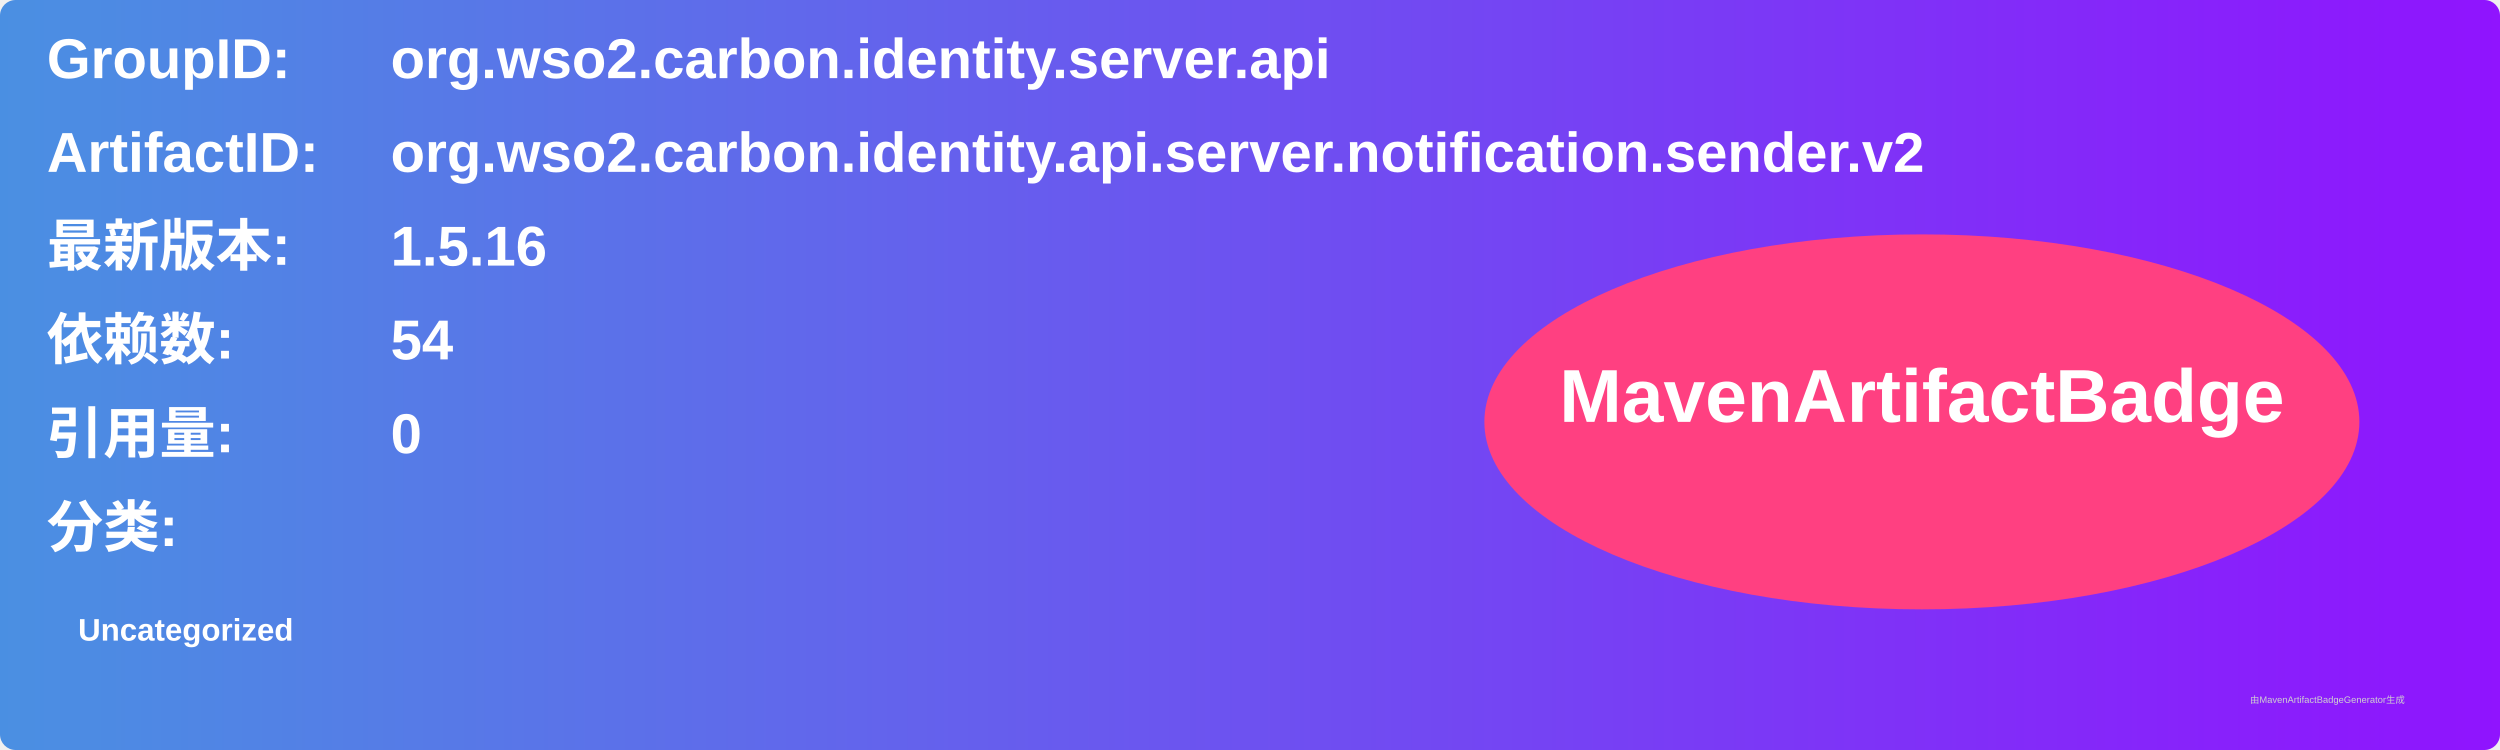
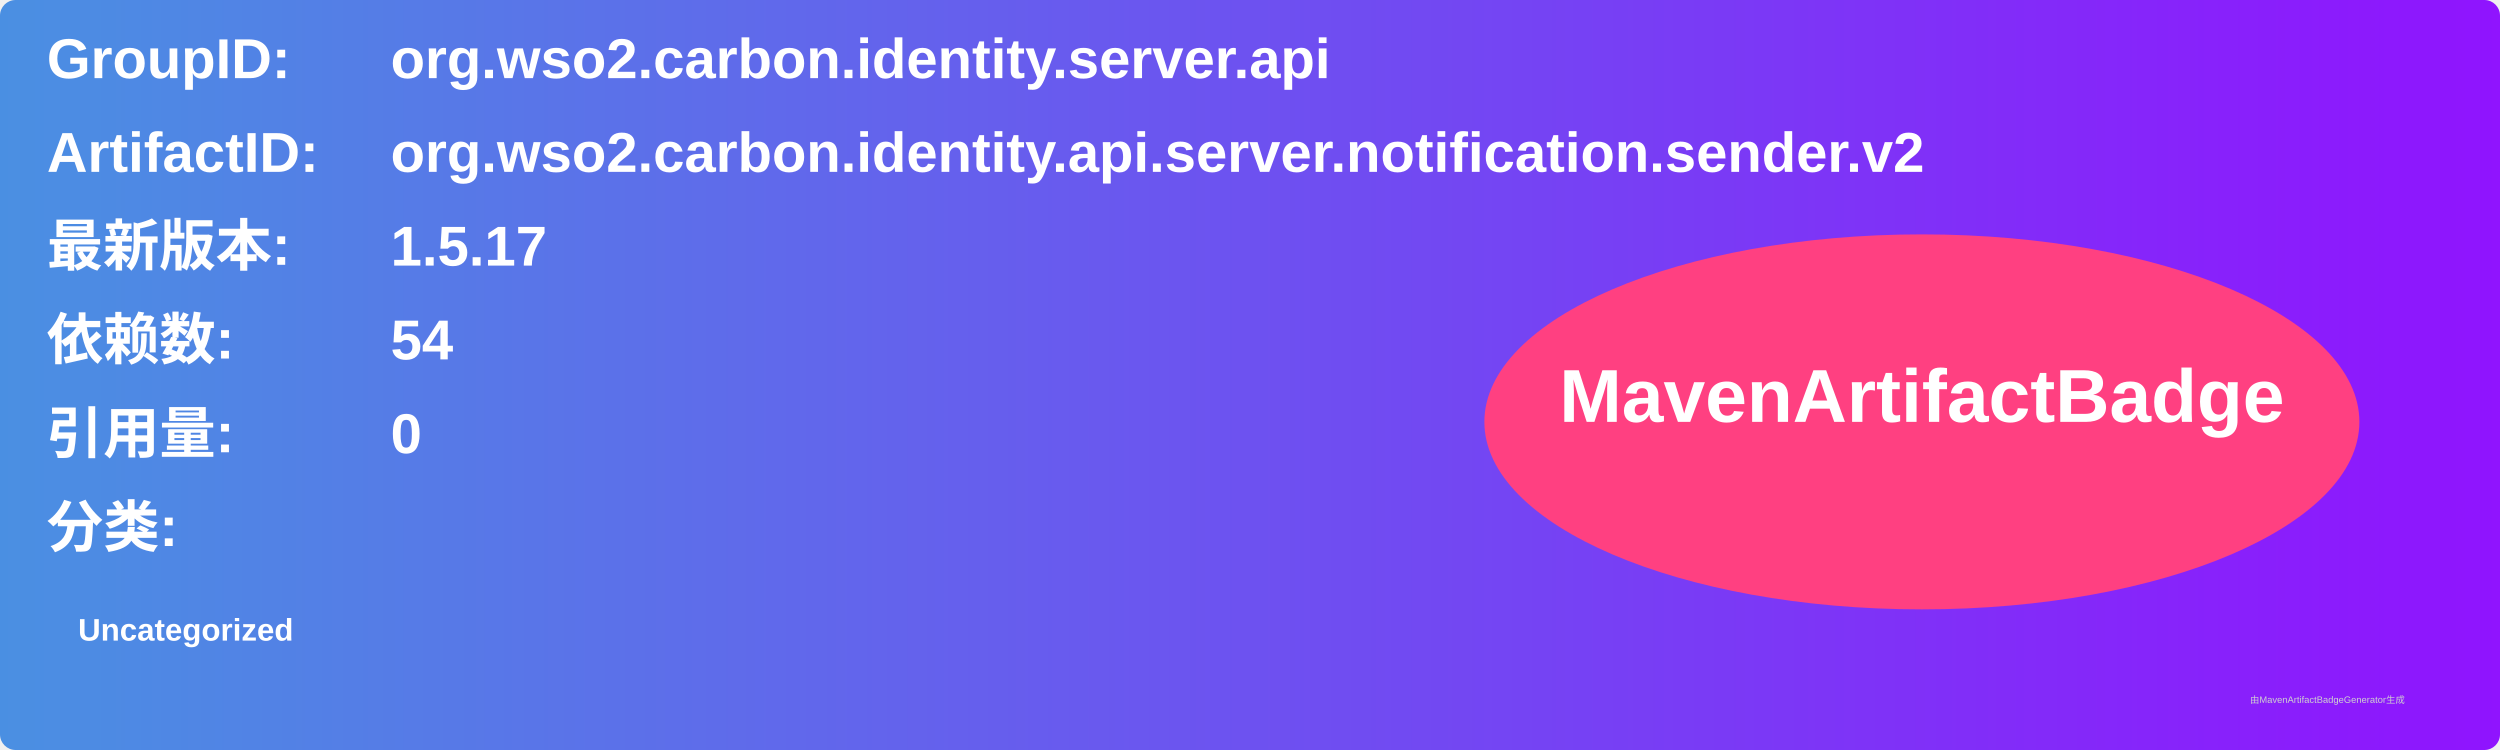
<svg xmlns="http://www.w3.org/2000/svg" width="800" height="240" viewBox="0 0 800 240">
  <linearGradient id="grad" x1="0%" y1="0%" x2="100%" y2="0%">
    <stop offset="0%" stop-color="#4a90e2" />
    <stop offset="100%" stop-color="#9013fe" />
  </linearGradient>
  <rect width="100%" height="100%" rx="5" ry="5" fill="url(#grad)" />
  <g transform="translate(15, 15)">
    <text x="0" y="10" font-family="Arial" font-size="18" fill="white" font-weight="bold" width="260">GroupID:</text>
    <text x="110" y="10" font-family="Arial" font-size="18" fill="white" font-weight="bold" width="460">org.wso2.carbon.identity.server.api</text>
    <text x="0" y="40" font-family="Arial" font-size="18" fill="white" font-weight="bold" width="260">ArtifactID:</text>
    <text x="110" y="40" font-family="Arial" font-size="18" fill="white" font-weight="bold" width="460">org.wso2.carbon.identity.api.server.notification.sender.v2</text>
    <text x="0" y="70" font-family="Arial" font-size="18" fill="white" font-weight="bold">最新版本:</text>
    <text x="110" y="70" font-family="Arial" font-size="18" fill="white" font-weight="bold">
-       <tspan font-weight="bold">1.5.16</tspan>
+       <tspan font-weight="bold">1.5.17</tspan>
    </text>
    <text x="0" y="100" font-family="Arial" font-size="18" fill="white" font-weight="bold">依赖数: </text>
    <text x="110" y="100" font-family="Arial" font-size="18" fill="white">
      <tspan font-weight="bold">54</tspan>
    </text>
    <text x="0" y="130" font-family="Arial" font-size="18" fill="white" font-weight="bold">引用量: </text>
    <text x="110" y="130" font-family="Arial" font-size="18" fill="white">
      <tspan font-weight="bold">0</tspan>
    </text>
    <text x="0" y="160" font-family="Arial" font-size="18" fill="white" font-weight="bold">分类:</text>
    <text x="10" y="190" font-family="Arial" font-size="10" fill="white">
      <tspan font-weight="bold">Uncategorized</tspan>
    </text>
    <ellipse cx="600" cy="120" rx="140" ry="60" fill="#ff4081" />
    <text x="600" y="120" text-anchor="middle" font-family="Arial" font-size="24" fill="white" font-weight="bold">MavenArtifactBadge</text>
  </g>
  <text x="720" y="225" font-family="Arial" font-size="3" fill="#d0d0d0">由MavenArtifactBadgeGenerator生成</text>
</svg>
